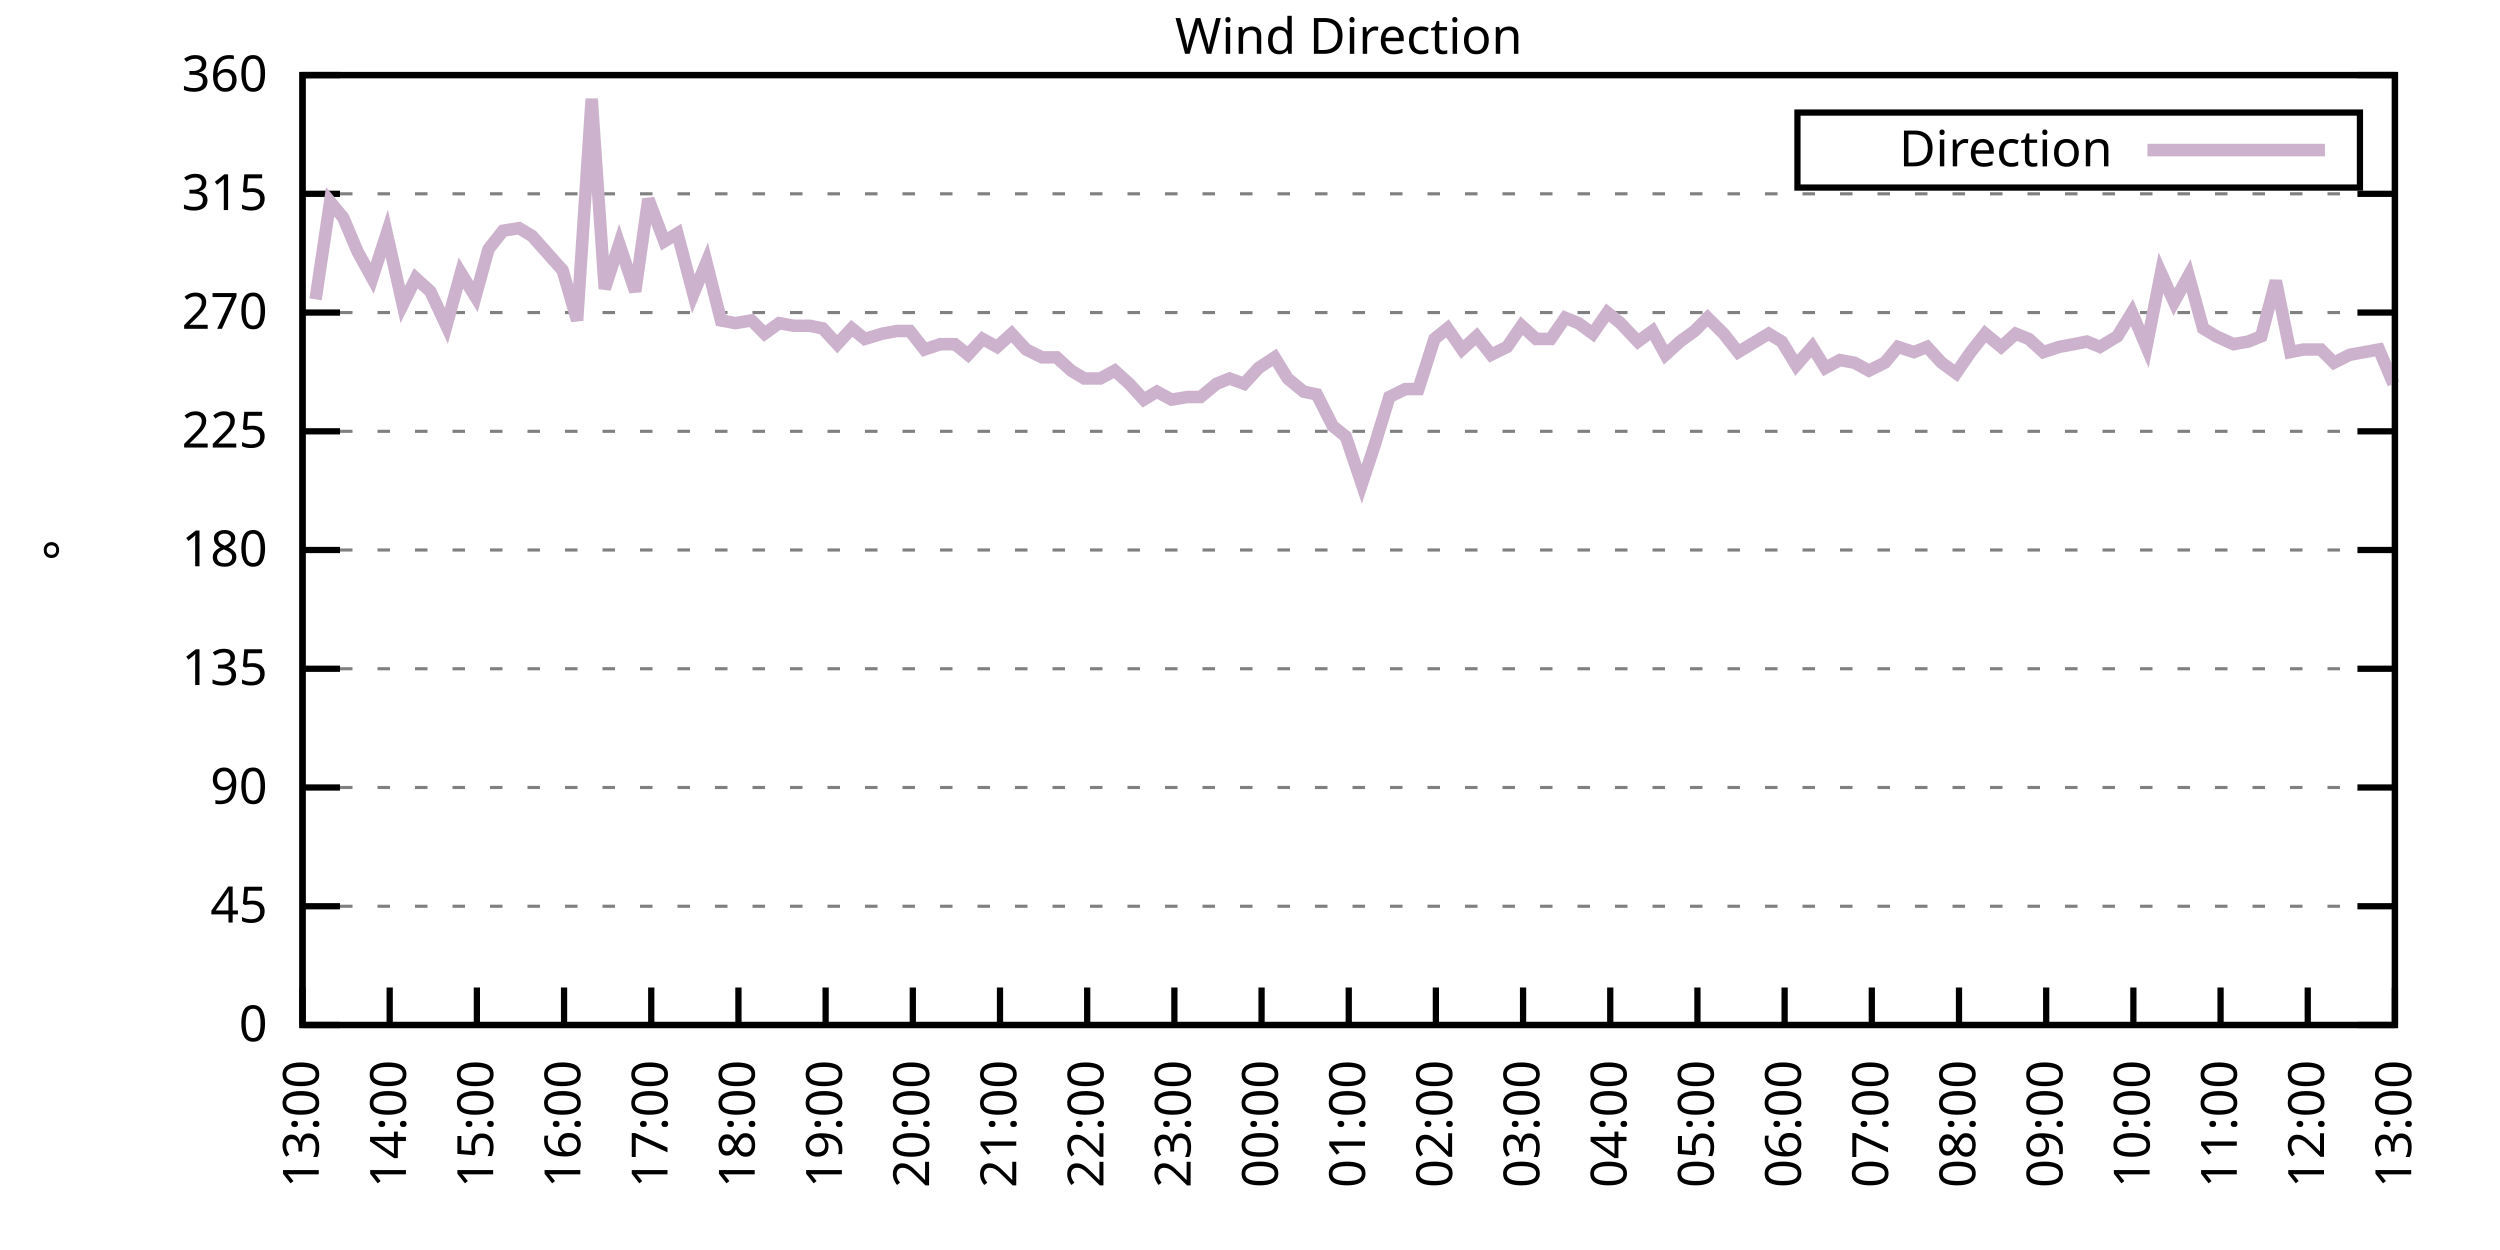
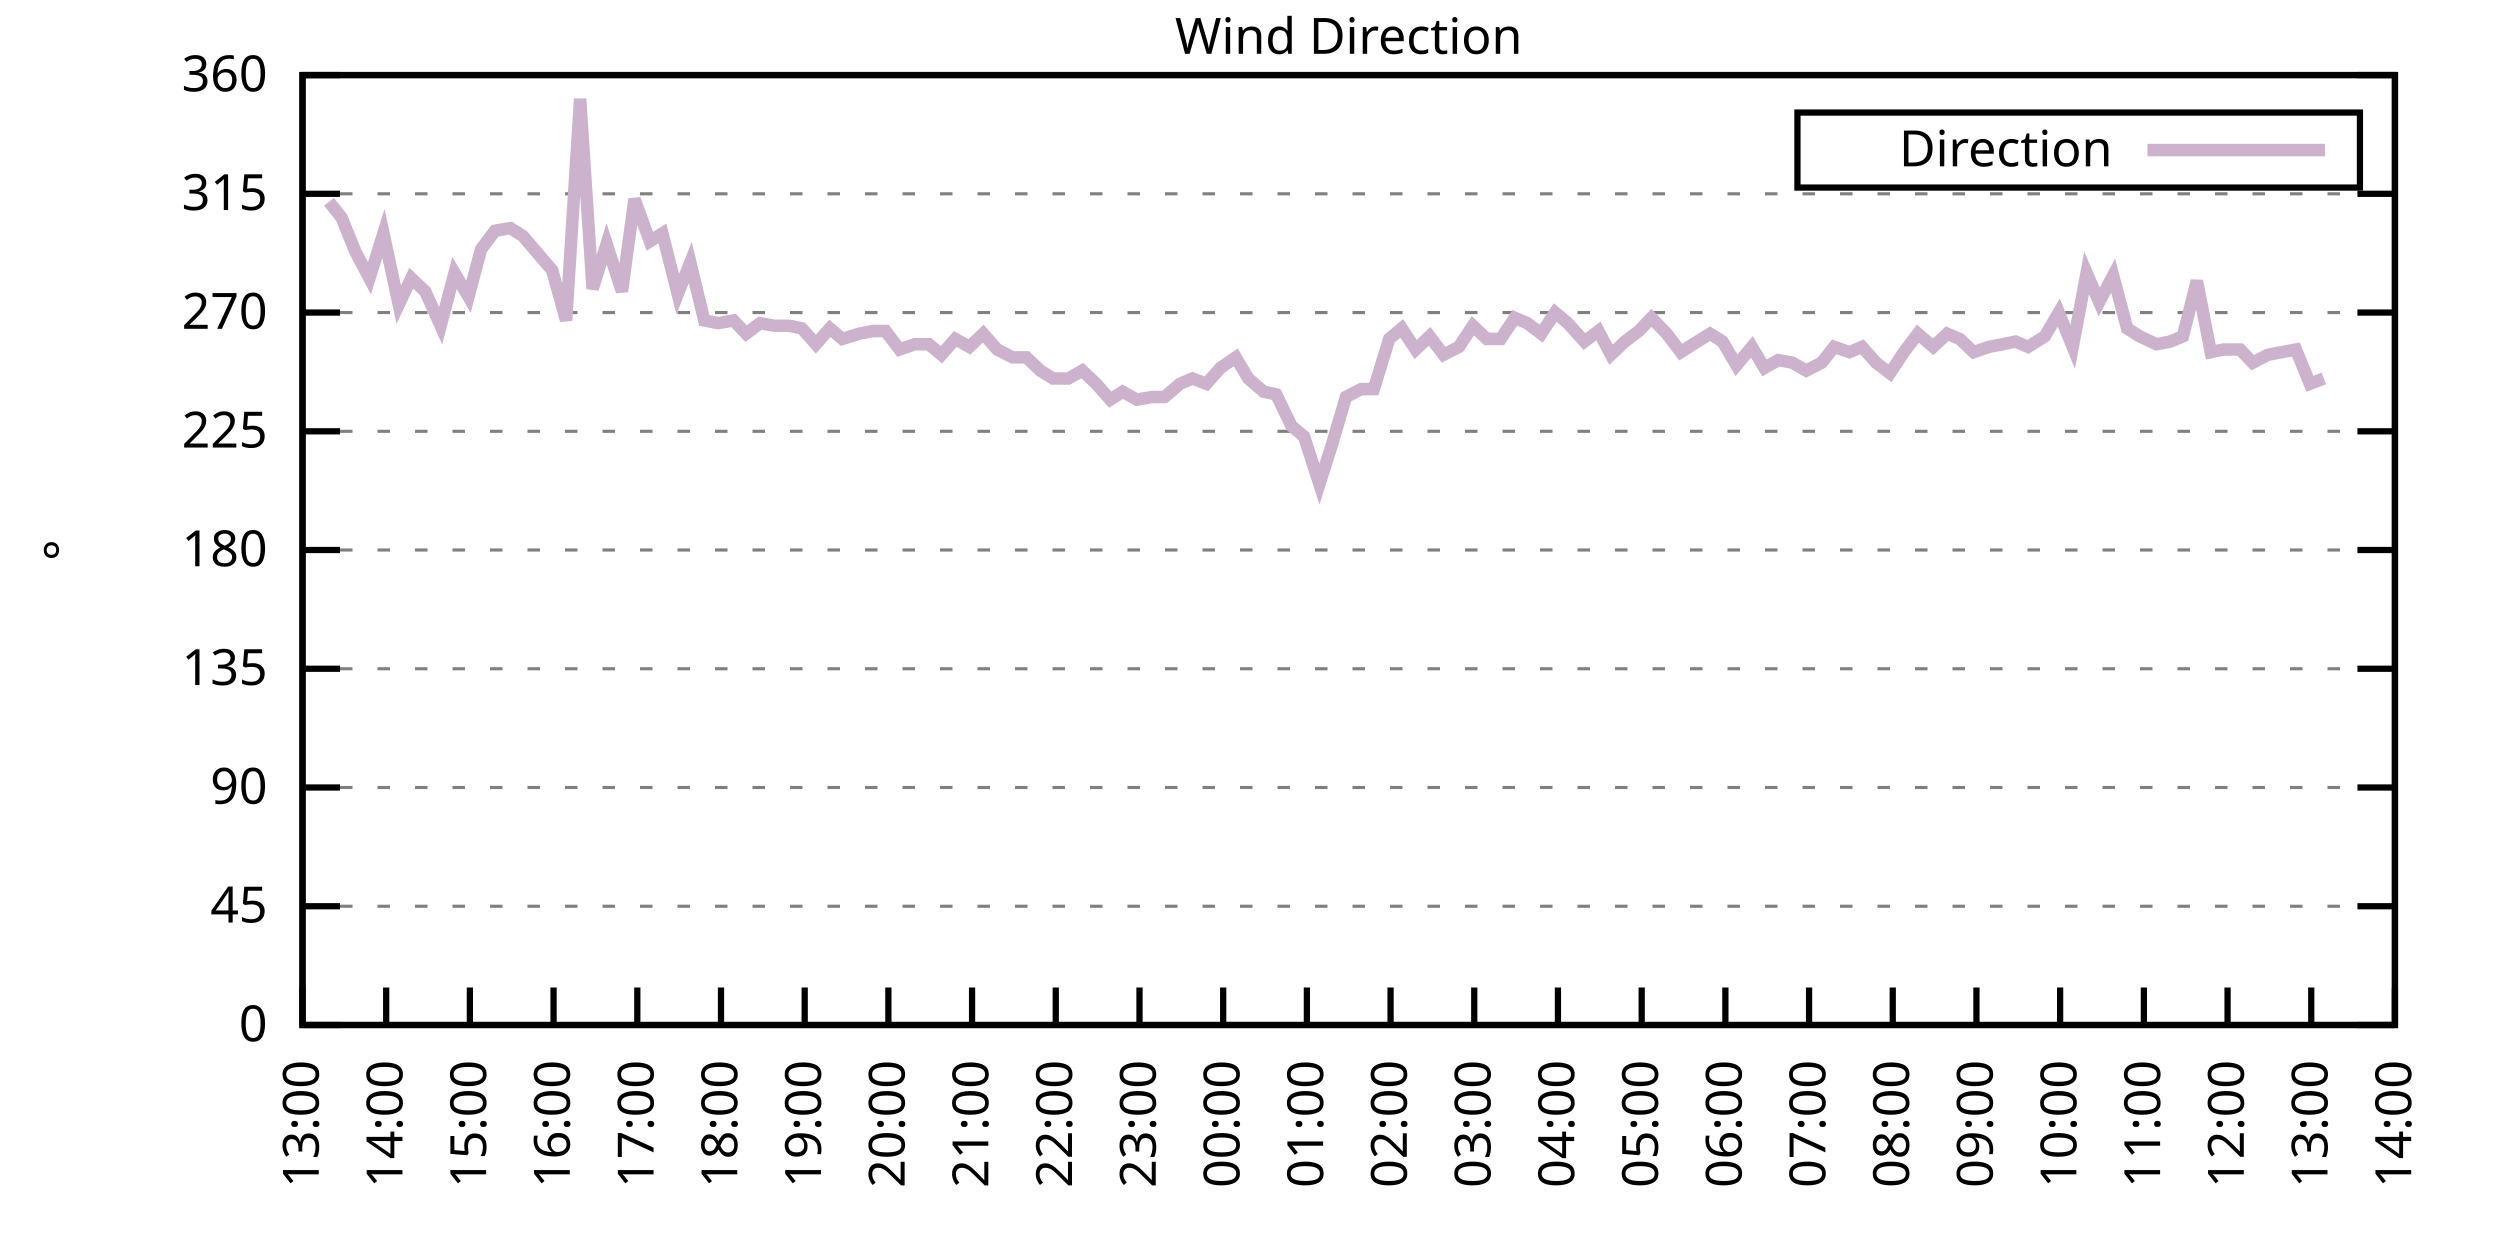
<svg xmlns="http://www.w3.org/2000/svg" xmlns:xlink="http://www.w3.org/1999/xlink" width="400" height="200" viewBox="0 0 400 200">
  <g id="gnuplot_canvas">
    <rect x="0" y="0" width="400" height="200" fill="none" />
    <defs>
      <circle id="gpDot" r="0.5" stroke-width="0.5" stroke="currentColor" />
      <path id="gpPt0" stroke-width="0.333" stroke="currentColor" d="M-1,0 h2 M0,-1 v2" />
      <path id="gpPt1" stroke-width="0.333" stroke="currentColor" d="M-1,-1 L1,1 M1,-1 L-1,1" />
      <path id="gpPt2" stroke-width="0.333" stroke="currentColor" d="M-1,0 L1,0 M0,-1 L0,1 M-1,-1 L1,1 M-1,1 L1,-1" />
      <rect id="gpPt3" stroke-width="0.333" stroke="currentColor" x="-1" y="-1" width="2" height="2" />
      <rect id="gpPt4" stroke-width="0.333" stroke="currentColor" fill="currentColor" x="-1" y="-1" width="2" height="2" />
      <circle id="gpPt5" stroke-width="0.333" stroke="currentColor" cx="0" cy="0" r="1" />
      <use xlink:href="#gpPt5" id="gpPt6" fill="currentColor" stroke="none" />
      <path id="gpPt7" stroke-width="0.333" stroke="currentColor" d="M0,-1.33 L-1.33,0.67 L1.33,0.67 z" />
      <use xlink:href="#gpPt7" id="gpPt8" fill="currentColor" stroke="none" />
      <use xlink:href="#gpPt7" id="gpPt9" stroke="currentColor" transform="rotate(180)" />
      <use xlink:href="#gpPt9" id="gpPt10" fill="currentColor" stroke="none" />
      <use xlink:href="#gpPt3" id="gpPt11" stroke="currentColor" transform="rotate(45)" />
      <use xlink:href="#gpPt11" id="gpPt12" fill="currentColor" stroke="none" />
      <path id="gpPt13" stroke-width="0.333" stroke="currentColor" d="M0,1.330 L1.265,0.411 L0.782,-1.067 L-0.782,-1.076 L-1.265,0.411 z" />
      <use xlink:href="#gpPt13" id="gpPt14" fill="currentColor" stroke="none" />
      <filter id="textbox" filterUnits="objectBoundingBox" x="0" y="0" height="1" width="1">
        <feFlood flood-color="white" flood-opacity="1" result="bgnd" />
        <feComposite in="SourceGraphic" in2="bgnd" operator="atop" />
      </filter>
      <filter id="greybox" filterUnits="objectBoundingBox" x="0" y="0" height="1" width="1">
        <feFlood flood-color="lightgrey" flood-opacity="1" result="grey" />
        <feComposite in="SourceGraphic" in2="grey" operator="atop" />
      </filter>
    </defs>
    <g fill="none" color="white" stroke="currentColor" stroke-width="1.00" stroke-linecap="butt" stroke-linejoin="miter">
</g>
    <g fill="none" color="black" stroke="currentColor" stroke-width="1.00" stroke-linecap="butt" stroke-linejoin="miter">
      <g stroke="none" shape-rendering="crispEdges">
        <polygon fill="rgb(255, 255, 255)" points="48.40,164.00 383.18,164.00 383.18,12.02 48.40,12.02 " />
      </g>
    </g>
    <g fill="none" color="black" stroke="currentColor" stroke-width="1.00" stroke-linecap="butt" stroke-linejoin="miter">
</g>
    <g fill="none" color="black" stroke="black" stroke-width="0.50" stroke-linecap="butt" stroke-linejoin="miter">
</g>
    <g fill="none" color="gray" stroke="currentColor" stroke-width="0.50" stroke-linecap="butt" stroke-linejoin="miter">
      <path stroke="gray" stroke-dasharray="2,4" class="gridline" d="M48.40,164.00 L383.19,164.00  " />
    </g>
    <g fill="none" color="gray" stroke="gray" stroke-width="1.00" stroke-linecap="butt" stroke-linejoin="miter">
</g>
    <g fill="none" color="black" stroke="currentColor" stroke-width="1.00" stroke-linecap="butt" stroke-linejoin="miter">
      <path stroke="black" d="M48.40,164.00 L54.40,164.00 M383.19,164.00 L377.19,164.00  " />
      <g transform="translate(42.80,166.60)" stroke="none" fill="black" font-family="Sans" font-size="8.00" text-anchor="end">
        <text>
          <tspan font-family="Sans"> 0</tspan>
        </text>
      </g>
    </g>
    <g fill="none" color="black" stroke="currentColor" stroke-width="1.00" stroke-linecap="butt" stroke-linejoin="miter">
</g>
    <g fill="none" color="black" stroke="black" stroke-width="0.50" stroke-linecap="butt" stroke-linejoin="miter">
</g>
    <g fill="none" color="gray" stroke="currentColor" stroke-width="0.50" stroke-linecap="butt" stroke-linejoin="miter">
      <path stroke="gray" stroke-dasharray="2,4" class="gridline" d="M48.40,145.00 L383.19,145.00  " />
    </g>
    <g fill="none" color="gray" stroke="gray" stroke-width="1.00" stroke-linecap="butt" stroke-linejoin="miter">
</g>
    <g fill="none" color="black" stroke="currentColor" stroke-width="1.00" stroke-linecap="butt" stroke-linejoin="miter">
      <path stroke="black" d="M48.40,145.00 L54.40,145.00 M383.19,145.00 L377.19,145.00  " />
      <g transform="translate(42.80,147.60)" stroke="none" fill="black" font-family="Sans" font-size="8.00" text-anchor="end">
        <text>
          <tspan font-family="Sans"> 45</tspan>
        </text>
      </g>
    </g>
    <g fill="none" color="black" stroke="currentColor" stroke-width="1.00" stroke-linecap="butt" stroke-linejoin="miter">
</g>
    <g fill="none" color="black" stroke="black" stroke-width="0.50" stroke-linecap="butt" stroke-linejoin="miter">
</g>
    <g fill="none" color="gray" stroke="currentColor" stroke-width="0.50" stroke-linecap="butt" stroke-linejoin="miter">
      <path stroke="gray" stroke-dasharray="2,4" class="gridline" d="M48.40,126.00 L383.19,126.00  " />
    </g>
    <g fill="none" color="gray" stroke="gray" stroke-width="1.00" stroke-linecap="butt" stroke-linejoin="miter">
</g>
    <g fill="none" color="black" stroke="currentColor" stroke-width="1.00" stroke-linecap="butt" stroke-linejoin="miter">
      <path stroke="black" d="M48.40,126.00 L54.40,126.00 M383.19,126.00 L377.19,126.00  " />
      <g transform="translate(42.80,128.60)" stroke="none" fill="black" font-family="Sans" font-size="8.00" text-anchor="end">
        <text>
          <tspan font-family="Sans"> 90</tspan>
        </text>
      </g>
    </g>
    <g fill="none" color="black" stroke="currentColor" stroke-width="1.00" stroke-linecap="butt" stroke-linejoin="miter">
</g>
    <g fill="none" color="black" stroke="black" stroke-width="0.50" stroke-linecap="butt" stroke-linejoin="miter">
</g>
    <g fill="none" color="gray" stroke="currentColor" stroke-width="0.50" stroke-linecap="butt" stroke-linejoin="miter">
      <path stroke="gray" stroke-dasharray="2,4" class="gridline" d="M48.40,107.00 L383.19,107.00  " />
    </g>
    <g fill="none" color="gray" stroke="gray" stroke-width="1.00" stroke-linecap="butt" stroke-linejoin="miter">
</g>
    <g fill="none" color="black" stroke="currentColor" stroke-width="1.00" stroke-linecap="butt" stroke-linejoin="miter">
      <path stroke="black" d="M48.40,107.00 L54.40,107.00 M383.19,107.00 L377.19,107.00  " />
      <g transform="translate(42.80,109.60)" stroke="none" fill="black" font-family="Sans" font-size="8.00" text-anchor="end">
        <text>
          <tspan font-family="Sans"> 135</tspan>
        </text>
      </g>
    </g>
    <g fill="none" color="black" stroke="currentColor" stroke-width="1.00" stroke-linecap="butt" stroke-linejoin="miter">
</g>
    <g fill="none" color="black" stroke="black" stroke-width="0.50" stroke-linecap="butt" stroke-linejoin="miter">
</g>
    <g fill="none" color="gray" stroke="currentColor" stroke-width="0.50" stroke-linecap="butt" stroke-linejoin="miter">
      <path stroke="gray" stroke-dasharray="2,4" class="gridline" d="M48.40,88.00 L383.19,88.00  " />
    </g>
    <g fill="none" color="gray" stroke="gray" stroke-width="1.00" stroke-linecap="butt" stroke-linejoin="miter">
</g>
    <g fill="none" color="black" stroke="currentColor" stroke-width="1.00" stroke-linecap="butt" stroke-linejoin="miter">
      <path stroke="black" d="M48.40,88.00 L54.40,88.00 M383.19,88.00 L377.19,88.00  " />
      <g transform="translate(42.80,90.60)" stroke="none" fill="black" font-family="Sans" font-size="8.00" text-anchor="end">
        <text>
          <tspan font-family="Sans"> 180</tspan>
        </text>
      </g>
    </g>
    <g fill="none" color="black" stroke="currentColor" stroke-width="1.00" stroke-linecap="butt" stroke-linejoin="miter">
</g>
    <g fill="none" color="black" stroke="black" stroke-width="0.50" stroke-linecap="butt" stroke-linejoin="miter">
</g>
    <g fill="none" color="gray" stroke="currentColor" stroke-width="0.50" stroke-linecap="butt" stroke-linejoin="miter">
      <path stroke="gray" stroke-dasharray="2,4" class="gridline" d="M48.40,69.01 L383.19,69.01  " />
    </g>
    <g fill="none" color="gray" stroke="gray" stroke-width="1.00" stroke-linecap="butt" stroke-linejoin="miter">
</g>
    <g fill="none" color="black" stroke="currentColor" stroke-width="1.00" stroke-linecap="butt" stroke-linejoin="miter">
      <path stroke="black" d="M48.40,69.01 L54.40,69.01 M383.19,69.01 L377.19,69.01  " />
      <g transform="translate(42.80,71.61)" stroke="none" fill="black" font-family="Sans" font-size="8.00" text-anchor="end">
        <text>
          <tspan font-family="Sans"> 225</tspan>
        </text>
      </g>
    </g>
    <g fill="none" color="black" stroke="currentColor" stroke-width="1.00" stroke-linecap="butt" stroke-linejoin="miter">
</g>
    <g fill="none" color="black" stroke="black" stroke-width="0.50" stroke-linecap="butt" stroke-linejoin="miter">
</g>
    <g fill="none" color="gray" stroke="currentColor" stroke-width="0.50" stroke-linecap="butt" stroke-linejoin="miter">
      <path stroke="gray" stroke-dasharray="2,4" class="gridline" d="M48.40,50.01 L383.19,50.01  " />
    </g>
    <g fill="none" color="gray" stroke="gray" stroke-width="1.00" stroke-linecap="butt" stroke-linejoin="miter">
</g>
    <g fill="none" color="black" stroke="currentColor" stroke-width="1.00" stroke-linecap="butt" stroke-linejoin="miter">
      <path stroke="black" d="M48.40,50.01 L54.40,50.01 M383.19,50.01 L377.19,50.01  " />
      <g transform="translate(42.80,52.61)" stroke="none" fill="black" font-family="Sans" font-size="8.00" text-anchor="end">
        <text>
          <tspan font-family="Sans"> 270</tspan>
        </text>
      </g>
    </g>
    <g fill="none" color="black" stroke="currentColor" stroke-width="1.00" stroke-linecap="butt" stroke-linejoin="miter">
</g>
    <g fill="none" color="black" stroke="black" stroke-width="0.50" stroke-linecap="butt" stroke-linejoin="miter">
</g>
    <g fill="none" color="gray" stroke="currentColor" stroke-width="0.50" stroke-linecap="butt" stroke-linejoin="miter">
      <path stroke="gray" stroke-dasharray="2,4" class="gridline" d="M48.40,31.01 L383.19,31.01  " />
    </g>
    <g fill="none" color="gray" stroke="gray" stroke-width="1.00" stroke-linecap="butt" stroke-linejoin="miter">
</g>
    <g fill="none" color="black" stroke="currentColor" stroke-width="1.00" stroke-linecap="butt" stroke-linejoin="miter">
      <path stroke="black" d="M48.40,31.01 L54.40,31.01 M383.19,31.01 L377.19,31.01  " />
      <g transform="translate(42.80,33.61)" stroke="none" fill="black" font-family="Sans" font-size="8.00" text-anchor="end">
        <text>
          <tspan font-family="Sans"> 315</tspan>
        </text>
      </g>
    </g>
    <g fill="none" color="black" stroke="currentColor" stroke-width="1.00" stroke-linecap="butt" stroke-linejoin="miter">
</g>
    <g fill="none" color="black" stroke="black" stroke-width="0.50" stroke-linecap="butt" stroke-linejoin="miter">
</g>
    <g fill="none" color="gray" stroke="currentColor" stroke-width="0.50" stroke-linecap="butt" stroke-linejoin="miter">
      <path stroke="gray" stroke-dasharray="2,4" class="gridline" d="M48.40,12.01 L383.19,12.01  " />
    </g>
    <g fill="none" color="gray" stroke="gray" stroke-width="1.00" stroke-linecap="butt" stroke-linejoin="miter">
</g>
    <g fill="none" color="black" stroke="currentColor" stroke-width="1.00" stroke-linecap="butt" stroke-linejoin="miter">
      <path stroke="black" d="M48.40,12.01 L54.40,12.01 M383.19,12.01 L377.19,12.01  " />
      <g transform="translate(42.80,14.61)" stroke="none" fill="black" font-family="Sans" font-size="8.00" text-anchor="end">
        <text>
          <tspan font-family="Sans"> 360</tspan>
        </text>
      </g>
    </g>
    <g fill="none" color="black" stroke="currentColor" stroke-width="1.00" stroke-linecap="butt" stroke-linejoin="miter">
      <path stroke="black" d="M48.40,164.00 L48.40,158.00  " />
      <g transform="translate(51.00,169.60) rotate(270.00)" stroke="none" fill="black" font-family="Sans" font-size="8.00" text-anchor="end">
        <text>
          <tspan font-family="Sans">13:00</tspan>
        </text>
      </g>
    </g>
    <g fill="none" color="black" stroke="currentColor" stroke-width="1.00" stroke-linecap="butt" stroke-linejoin="miter">
-       <path stroke="black" d="M62.35,164.00 L62.35,158.00  " />
-       <g transform="translate(64.95,169.60) rotate(270.00)" stroke="none" fill="black" font-family="Sans" font-size="8.00" text-anchor="end">
+       <path stroke="black" d="M61.79,164.00 L61.79,158.00  " />
+       <g transform="translate(64.39,169.60) rotate(270.00)" stroke="none" fill="black" font-family="Sans" font-size="8.00" text-anchor="end">
        <text>
          <tspan font-family="Sans">14:00</tspan>
        </text>
      </g>
    </g>
    <g fill="none" color="black" stroke="currentColor" stroke-width="1.00" stroke-linecap="butt" stroke-linejoin="miter">
-       <path stroke="black" d="M76.30,164.00 L76.30,158.00  " />
-       <g transform="translate(78.90,169.60) rotate(270.00)" stroke="none" fill="black" font-family="Sans" font-size="8.00" text-anchor="end">
+       <path stroke="black" d="M75.18,164.00 L75.18,158.00  " />
+       <g transform="translate(77.78,169.60) rotate(270.00)" stroke="none" fill="black" font-family="Sans" font-size="8.00" text-anchor="end">
        <text>
          <tspan font-family="Sans">15:00</tspan>
        </text>
      </g>
    </g>
    <g fill="none" color="black" stroke="currentColor" stroke-width="1.00" stroke-linecap="butt" stroke-linejoin="miter">
-       <path stroke="black" d="M90.25,164.00 L90.25,158.00  " />
-       <g transform="translate(92.85,169.60) rotate(270.00)" stroke="none" fill="black" font-family="Sans" font-size="8.00" text-anchor="end">
+       <path stroke="black" d="M88.57,164.00 L88.57,158.00  " />
+       <g transform="translate(91.17,169.60) rotate(270.00)" stroke="none" fill="black" font-family="Sans" font-size="8.00" text-anchor="end">
        <text>
          <tspan font-family="Sans">16:00</tspan>
        </text>
      </g>
    </g>
    <g fill="none" color="black" stroke="currentColor" stroke-width="1.00" stroke-linecap="butt" stroke-linejoin="miter">
-       <path stroke="black" d="M104.20,164.00 L104.20,158.00  " />
-       <g transform="translate(106.80,169.60) rotate(270.00)" stroke="none" fill="black" font-family="Sans" font-size="8.00" text-anchor="end">
+       <path stroke="black" d="M101.97,164.00 L101.97,158.00  " />
+       <g transform="translate(104.57,169.60) rotate(270.00)" stroke="none" fill="black" font-family="Sans" font-size="8.00" text-anchor="end">
        <text>
          <tspan font-family="Sans">17:00</tspan>
        </text>
      </g>
    </g>
    <g fill="none" color="black" stroke="currentColor" stroke-width="1.00" stroke-linecap="butt" stroke-linejoin="miter">
-       <path stroke="black" d="M118.15,164.00 L118.15,158.00  " />
-       <g transform="translate(120.75,169.60) rotate(270.00)" stroke="none" fill="black" font-family="Sans" font-size="8.00" text-anchor="end">
+       <path stroke="black" d="M115.36,164.00 L115.36,158.00  " />
+       <g transform="translate(117.96,169.60) rotate(270.00)" stroke="none" fill="black" font-family="Sans" font-size="8.00" text-anchor="end">
        <text>
          <tspan font-family="Sans">18:00</tspan>
        </text>
      </g>
    </g>
    <g fill="none" color="black" stroke="currentColor" stroke-width="1.00" stroke-linecap="butt" stroke-linejoin="miter">
-       <path stroke="black" d="M132.10,164.00 L132.10,158.00  " />
-       <g transform="translate(134.70,169.60) rotate(270.00)" stroke="none" fill="black" font-family="Sans" font-size="8.00" text-anchor="end">
+       <path stroke="black" d="M128.75,164.00 L128.75,158.00  " />
+       <g transform="translate(131.35,169.60) rotate(270.00)" stroke="none" fill="black" font-family="Sans" font-size="8.00" text-anchor="end">
        <text>
          <tspan font-family="Sans">19:00</tspan>
        </text>
      </g>
    </g>
    <g fill="none" color="black" stroke="currentColor" stroke-width="1.00" stroke-linecap="butt" stroke-linejoin="miter">
-       <path stroke="black" d="M146.05,164.00 L146.05,158.00  " />
-       <g transform="translate(148.65,169.60) rotate(270.00)" stroke="none" fill="black" font-family="Sans" font-size="8.00" text-anchor="end">
+       <path stroke="black" d="M142.14,164.00 L142.14,158.00  " />
+       <g transform="translate(144.74,169.60) rotate(270.00)" stroke="none" fill="black" font-family="Sans" font-size="8.00" text-anchor="end">
        <text>
          <tspan font-family="Sans">20:00</tspan>
        </text>
      </g>
    </g>
    <g fill="none" color="black" stroke="currentColor" stroke-width="1.00" stroke-linecap="butt" stroke-linejoin="miter">
-       <path stroke="black" d="M160.00,164.00 L160.00,158.00  " />
-       <g transform="translate(162.60,169.60) rotate(270.00)" stroke="none" fill="black" font-family="Sans" font-size="8.00" text-anchor="end">
+       <path stroke="black" d="M155.53,164.00 L155.53,158.00  " />
+       <g transform="translate(158.13,169.60) rotate(270.00)" stroke="none" fill="black" font-family="Sans" font-size="8.00" text-anchor="end">
        <text>
          <tspan font-family="Sans">21:00</tspan>
        </text>
      </g>
    </g>
    <g fill="none" color="black" stroke="currentColor" stroke-width="1.00" stroke-linecap="butt" stroke-linejoin="miter">
-       <path stroke="black" d="M173.95,164.00 L173.95,158.00  " />
-       <g transform="translate(176.55,169.60) rotate(270.00)" stroke="none" fill="black" font-family="Sans" font-size="8.00" text-anchor="end">
+       <path stroke="black" d="M168.92,164.00 L168.92,158.00  " />
+       <g transform="translate(171.52,169.60) rotate(270.00)" stroke="none" fill="black" font-family="Sans" font-size="8.00" text-anchor="end">
        <text>
          <tspan font-family="Sans">22:00</tspan>
        </text>
      </g>
    </g>
    <g fill="none" color="black" stroke="currentColor" stroke-width="1.00" stroke-linecap="butt" stroke-linejoin="miter">
-       <path stroke="black" d="M187.90,164.00 L187.90,158.00  " />
-       <g transform="translate(190.50,169.60) rotate(270.00)" stroke="none" fill="black" font-family="Sans" font-size="8.00" text-anchor="end">
+       <path stroke="black" d="M182.32,164.00 L182.32,158.00  " />
+       <g transform="translate(184.92,169.60) rotate(270.00)" stroke="none" fill="black" font-family="Sans" font-size="8.00" text-anchor="end">
        <text>
          <tspan font-family="Sans">23:00</tspan>
        </text>
      </g>
    </g>
    <g fill="none" color="black" stroke="currentColor" stroke-width="1.00" stroke-linecap="butt" stroke-linejoin="miter">
-       <path stroke="black" d="M201.85,164.00 L201.85,158.00  " />
-       <g transform="translate(204.45,169.60) rotate(270.00)" stroke="none" fill="black" font-family="Sans" font-size="8.00" text-anchor="end">
+       <path stroke="black" d="M195.71,164.00 L195.71,158.00  " />
+       <g transform="translate(198.31,169.60) rotate(270.00)" stroke="none" fill="black" font-family="Sans" font-size="8.00" text-anchor="end">
        <text>
          <tspan font-family="Sans">00:00</tspan>
        </text>
      </g>
    </g>
    <g fill="none" color="black" stroke="currentColor" stroke-width="1.00" stroke-linecap="butt" stroke-linejoin="miter">
-       <path stroke="black" d="M215.80,164.00 L215.80,158.00  " />
-       <g transform="translate(218.40,169.60) rotate(270.00)" stroke="none" fill="black" font-family="Sans" font-size="8.00" text-anchor="end">
+       <path stroke="black" d="M209.10,164.00 L209.10,158.00  " />
+       <g transform="translate(211.70,169.60) rotate(270.00)" stroke="none" fill="black" font-family="Sans" font-size="8.00" text-anchor="end">
        <text>
          <tspan font-family="Sans">01:00</tspan>
        </text>
      </g>
    </g>
    <g fill="none" color="black" stroke="currentColor" stroke-width="1.00" stroke-linecap="butt" stroke-linejoin="miter">
-       <path stroke="black" d="M229.74,164.00 L229.74,158.00  " />
-       <g transform="translate(232.34,169.60) rotate(270.00)" stroke="none" fill="black" font-family="Sans" font-size="8.00" text-anchor="end">
+       <path stroke="black" d="M222.49,164.00 L222.49,158.00  " />
+       <g transform="translate(225.09,169.60) rotate(270.00)" stroke="none" fill="black" font-family="Sans" font-size="8.00" text-anchor="end">
        <text>
          <tspan font-family="Sans">02:00</tspan>
        </text>
      </g>
    </g>
    <g fill="none" color="black" stroke="currentColor" stroke-width="1.00" stroke-linecap="butt" stroke-linejoin="miter">
-       <path stroke="black" d="M243.69,164.00 L243.69,158.00  " />
-       <g transform="translate(246.29,169.60) rotate(270.00)" stroke="none" fill="black" font-family="Sans" font-size="8.00" text-anchor="end">
+       <path stroke="black" d="M235.88,164.00 L235.88,158.00  " />
+       <g transform="translate(238.48,169.60) rotate(270.00)" stroke="none" fill="black" font-family="Sans" font-size="8.00" text-anchor="end">
        <text>
          <tspan font-family="Sans">03:00</tspan>
        </text>
      </g>
    </g>
    <g fill="none" color="black" stroke="currentColor" stroke-width="1.00" stroke-linecap="butt" stroke-linejoin="miter">
-       <path stroke="black" d="M257.64,164.00 L257.64,158.00  " />
-       <g transform="translate(260.24,169.60) rotate(270.00)" stroke="none" fill="black" font-family="Sans" font-size="8.00" text-anchor="end">
+       <path stroke="black" d="M249.27,164.00 L249.27,158.00  " />
+       <g transform="translate(251.87,169.60) rotate(270.00)" stroke="none" fill="black" font-family="Sans" font-size="8.00" text-anchor="end">
        <text>
          <tspan font-family="Sans">04:00</tspan>
        </text>
      </g>
    </g>
    <g fill="none" color="black" stroke="currentColor" stroke-width="1.00" stroke-linecap="butt" stroke-linejoin="miter">
-       <path stroke="black" d="M271.59,164.00 L271.59,158.00  " />
-       <g transform="translate(274.19,169.60) rotate(270.00)" stroke="none" fill="black" font-family="Sans" font-size="8.00" text-anchor="end">
+       <path stroke="black" d="M262.67,164.00 L262.67,158.00  " />
+       <g transform="translate(265.27,169.60) rotate(270.00)" stroke="none" fill="black" font-family="Sans" font-size="8.00" text-anchor="end">
        <text>
          <tspan font-family="Sans">05:00</tspan>
        </text>
      </g>
    </g>
    <g fill="none" color="black" stroke="currentColor" stroke-width="1.00" stroke-linecap="butt" stroke-linejoin="miter">
-       <path stroke="black" d="M285.54,164.00 L285.54,158.00  " />
-       <g transform="translate(288.14,169.60) rotate(270.00)" stroke="none" fill="black" font-family="Sans" font-size="8.00" text-anchor="end">
+       <path stroke="black" d="M276.06,164.00 L276.06,158.00  " />
+       <g transform="translate(278.66,169.60) rotate(270.00)" stroke="none" fill="black" font-family="Sans" font-size="8.00" text-anchor="end">
        <text>
          <tspan font-family="Sans">06:00</tspan>
        </text>
      </g>
    </g>
    <g fill="none" color="black" stroke="currentColor" stroke-width="1.00" stroke-linecap="butt" stroke-linejoin="miter">
-       <path stroke="black" d="M299.49,164.00 L299.49,158.00  " />
-       <g transform="translate(302.09,169.60) rotate(270.00)" stroke="none" fill="black" font-family="Sans" font-size="8.00" text-anchor="end">
+       <path stroke="black" d="M289.45,164.00 L289.45,158.00  " />
+       <g transform="translate(292.05,169.60) rotate(270.00)" stroke="none" fill="black" font-family="Sans" font-size="8.00" text-anchor="end">
        <text>
          <tspan font-family="Sans">07:00</tspan>
        </text>
      </g>
    </g>
    <g fill="none" color="black" stroke="currentColor" stroke-width="1.00" stroke-linecap="butt" stroke-linejoin="miter">
-       <path stroke="black" d="M313.44,164.00 L313.44,158.00  " />
-       <g transform="translate(316.04,169.60) rotate(270.00)" stroke="none" fill="black" font-family="Sans" font-size="8.00" text-anchor="end">
+       <path stroke="black" d="M302.84,164.00 L302.84,158.00  " />
+       <g transform="translate(305.44,169.60) rotate(270.00)" stroke="none" fill="black" font-family="Sans" font-size="8.00" text-anchor="end">
        <text>
          <tspan font-family="Sans">08:00</tspan>
        </text>
      </g>
    </g>
    <g fill="none" color="black" stroke="currentColor" stroke-width="1.00" stroke-linecap="butt" stroke-linejoin="miter">
-       <path stroke="black" d="M327.39,164.00 L327.39,158.00  " />
-       <g transform="translate(329.99,169.60) rotate(270.00)" stroke="none" fill="black" font-family="Sans" font-size="8.00" text-anchor="end">
+       <path stroke="black" d="M316.23,164.00 L316.23,158.00  " />
+       <g transform="translate(318.83,169.60) rotate(270.00)" stroke="none" fill="black" font-family="Sans" font-size="8.00" text-anchor="end">
        <text>
          <tspan font-family="Sans">09:00</tspan>
        </text>
      </g>
    </g>
    <g fill="none" color="black" stroke="currentColor" stroke-width="1.00" stroke-linecap="butt" stroke-linejoin="miter">
-       <path stroke="black" d="M341.34,164.00 L341.34,158.00  " />
-       <g transform="translate(343.94,169.60) rotate(270.00)" stroke="none" fill="black" font-family="Sans" font-size="8.00" text-anchor="end">
+       <path stroke="black" d="M329.62,164.00 L329.62,158.00  " />
+       <g transform="translate(332.22,169.60) rotate(270.00)" stroke="none" fill="black" font-family="Sans" font-size="8.00" text-anchor="end">
        <text>
          <tspan font-family="Sans">10:00</tspan>
        </text>
      </g>
    </g>
    <g fill="none" color="black" stroke="currentColor" stroke-width="1.00" stroke-linecap="butt" stroke-linejoin="miter">
-       <path stroke="black" d="M355.29,164.00 L355.29,158.00  " />
-       <g transform="translate(357.89,169.60) rotate(270.00)" stroke="none" fill="black" font-family="Sans" font-size="8.00" text-anchor="end">
+       <path stroke="black" d="M343.02,164.00 L343.02,158.00  " />
+       <g transform="translate(345.62,169.60) rotate(270.00)" stroke="none" fill="black" font-family="Sans" font-size="8.00" text-anchor="end">
        <text>
          <tspan font-family="Sans">11:00</tspan>
        </text>
      </g>
    </g>
    <g fill="none" color="black" stroke="currentColor" stroke-width="1.00" stroke-linecap="butt" stroke-linejoin="miter">
-       <path stroke="black" d="M369.24,164.00 L369.24,158.00  " />
-       <g transform="translate(371.84,169.60) rotate(270.00)" stroke="none" fill="black" font-family="Sans" font-size="8.00" text-anchor="end">
+       <path stroke="black" d="M356.41,164.00 L356.41,158.00  " />
+       <g transform="translate(359.01,169.60) rotate(270.00)" stroke="none" fill="black" font-family="Sans" font-size="8.00" text-anchor="end">
        <text>
          <tspan font-family="Sans">12:00</tspan>
+         </text>
+       </g>
+     </g>
+     <g fill="none" color="black" stroke="currentColor" stroke-width="1.00" stroke-linecap="butt" stroke-linejoin="miter">
+       <path stroke="black" d="M369.80,164.00 L369.80,158.00  " />
+       <g transform="translate(372.40,169.60) rotate(270.00)" stroke="none" fill="black" font-family="Sans" font-size="8.00" text-anchor="end">
+         <text>
+           <tspan font-family="Sans">13:00</tspan>
        </text>
      </g>
    </g>
    <g fill="none" color="black" stroke="currentColor" stroke-width="1.00" stroke-linecap="butt" stroke-linejoin="miter">
      <path stroke="black" d="M383.19,164.00 L383.19,158.00  " />
      <g transform="translate(385.79,169.60) rotate(270.00)" stroke="none" fill="black" font-family="Sans" font-size="8.00" text-anchor="end">
        <text>
-           <tspan font-family="Sans">13:00</tspan>
+           <tspan font-family="Sans">14:00</tspan>
        </text>
      </g>
    </g>
    <g fill="none" color="black" stroke="currentColor" stroke-width="1.00" stroke-linecap="butt" stroke-linejoin="miter">
</g>
    <g fill="none" color="black" stroke="currentColor" stroke-width="1.00" stroke-linecap="butt" stroke-linejoin="miter">
      <path stroke="black" d="M48.40,12.01 L48.40,164.00 L383.19,164.00 L383.19,12.01 L48.40,12.01 Z  " />
    </g>
    <g fill="none" color="black" stroke="currentColor" stroke-width="1.00" stroke-linecap="butt" stroke-linejoin="miter">
</g>
    <g fill="none" color="black" stroke="currentColor" stroke-width="1.00" stroke-linecap="butt" stroke-linejoin="miter">
      <path stroke="black" d="M287.59,30.01 L287.59,18.01 L377.59,18.01 L377.59,30.01 L287.59,30.01 Z  " />
    </g>
    <g id="Wind_direction_plot_1">
      <g fill="none" color="white" stroke="black" stroke-width="2.00" stroke-linecap="butt" stroke-linejoin="miter">
</g>
      <g fill="none" color="black" stroke="currentColor" stroke-width="2.00" stroke-linecap="butt" stroke-linejoin="miter">
        <g transform="translate(337.99,26.61)" stroke="none" fill="black" font-family="Sans" font-size="8.00" text-anchor="end">
          <text>
            <tspan font-family="Sans">Direction</tspan>
          </text>
        </g>
      </g>
      <g fill="none" color="black" stroke="currentColor" stroke-width="2.00" stroke-linecap="butt" stroke-linejoin="miter">
-         <path stroke="rgb(204, 178, 204)" d="M343.59,24.01 L371.99,24.01 M50.49,47.90 L52.82,32.28 L54.91,34.81 L57.23,40.30 L59.56,44.52 L61.88,37.34   L64.44,48.74 L66.53,44.52 L68.86,46.63 L71.42,52.12 L73.74,43.67 L76.07,47.47 L78.16,39.87 L80.48,36.92   L83.04,36.50 L85.13,37.76 L90.02,43.25 L92.34,51.27 L94.67,15.81 L96.76,46.21 L99.08,39.03 L101.64,46.63   L103.73,31.85 L106.29,38.61 L108.38,37.34 L110.94,47.05 L113.03,41.99 L115.36,51.27 L117.68,51.70 L120.24,51.27   L122.33,53.39 L124.66,51.70 L126.98,52.12 L129.54,52.12 L131.63,52.54 L133.96,55.07 L136.28,52.54 L138.37,54.23   L141.16,53.39 L143.49,52.96 L145.58,52.96 L147.91,55.92 L150.46,55.07 L152.79,55.07 L154.88,56.76 L157.21,54.23   L159.53,55.50 L161.86,53.39 L164.18,55.92 L166.74,57.18 L169.06,57.18 L171.39,59.30 L173.48,60.56 L176.04,60.56   L178.36,59.30 L180.69,61.41 L183.01,63.94 L185.11,62.67 L187.43,63.94 L189.99,63.52 L192.08,63.52 L194.64,61.41   L196.73,60.56 L199.06,61.41 L201.38,58.87 L203.94,57.18 L206.03,60.56 L208.59,62.67 L210.68,63.10 L213.24,68.16   L215.33,69.85 L217.89,77.45 L219.98,71.12 L222.30,63.52 L224.86,62.25 L226.95,62.25 L229.51,54.23 L231.60,52.54   L233.93,55.92 L236.25,53.81 L238.58,56.76 L241.14,55.50 L243.46,52.12 L245.79,54.23 L248.11,54.23 L250.44,50.85   L252.53,51.70 L254.85,53.39 L257.18,50.01 L259.27,51.70 L262.06,54.65 L264.39,52.96 L266.48,56.76 L268.80,54.65   L271.13,52.96 L273.22,50.85 L275.78,53.39 L278.10,56.34 L280.20,55.07 L282.99,53.39 L285.08,54.65 L287.40,58.45   L289.96,55.50 L292.05,58.87 L294.38,57.61 L296.70,58.03 L299.03,59.30 L301.58,58.03 L303.68,55.50 L306.23,56.34   L308.33,55.50 L310.65,58.03 L312.98,59.72 L315.30,56.34 L317.63,53.39 L320.18,55.50 L322.51,53.39 L324.60,54.23   L326.93,56.34 L329.48,55.50 L331.81,55.07 L333.90,54.65 L335.99,55.50 L338.78,53.81 L341.11,50.01 L343.43,55.50   L345.76,43.67 L347.85,48.32 L350.18,44.10 L352.50,52.54 L354.59,53.81 L357.38,55.07 L359.71,54.65 L361.80,53.81   L364.13,44.94 L366.45,56.34 L368.54,55.92 L371.33,55.92 L373.43,58.03 L375.98,56.76 L378.31,56.34 L380.63,55.92   L382.96,61.41  " />
+         <path stroke="rgb(204, 178, 204)" d="M343.59,24.01 L371.99,24.01 M52.64,32.28 L54.65,34.81 L56.88,40.30 L59.11,44.52 L61.35,37.34 L63.80,48.74   L65.81,44.52 L68.04,46.63 L70.50,52.12 L72.73,43.67 L74.96,47.47 L76.97,39.87 L79.20,36.92 L81.66,36.50   L83.66,37.76 L88.35,43.25 L90.58,51.27 L92.82,15.81 L94.82,46.21 L97.06,39.03 L99.51,46.63 L101.52,31.85   L103.98,38.61 L105.98,37.34 L108.44,47.05 L110.45,41.99 L112.68,51.27 L114.91,51.70 L117.37,51.27 L119.38,53.39   L121.61,51.70 L123.84,52.12 L126.29,52.12 L128.30,52.54 L130.54,55.07 L132.77,52.54 L134.78,54.23 L137.45,53.39   L139.69,52.96 L141.69,52.96 L143.93,55.92 L146.38,55.07 L148.61,55.07 L150.62,56.76 L152.85,54.23 L155.09,55.50   L157.32,53.39 L159.55,55.92 L162.01,57.18 L164.24,57.18 L166.47,59.30 L168.48,60.56 L170.93,60.56 L173.17,59.30   L175.40,61.41 L177.63,63.94 L179.64,62.67 L181.87,63.94 L184.32,63.52 L186.33,63.52 L188.79,61.41 L190.80,60.56   L193.03,61.41 L195.26,58.87 L197.72,57.18 L199.73,60.56 L202.18,62.67 L204.19,63.10 L206.64,68.16 L208.65,69.85   L211.11,77.45 L213.12,71.12 L215.35,63.52 L217.80,62.25 L219.81,62.25 L222.27,54.23 L224.28,52.54 L226.51,55.92   L228.74,53.81 L230.97,56.76 L233.43,55.50 L235.66,52.12 L237.89,54.23 L240.12,54.23 L242.36,50.85 L244.36,51.70   L246.60,53.39 L248.83,50.01 L250.84,51.70 L253.51,54.65 L255.75,52.96 L257.76,56.76 L259.99,54.65 L262.22,52.96   L264.23,50.85 L266.68,53.39 L268.92,56.34 L270.92,55.07 L273.60,53.39 L275.61,54.65 L277.84,58.45 L280.30,55.50   L282.31,58.87 L284.54,57.61 L286.77,58.03 L289.00,59.30 L291.46,58.03 L293.47,55.50 L295.92,56.34 L297.93,55.50   L300.16,58.03 L302.39,59.72 L304.63,56.34 L306.86,53.39 L309.31,55.50 L311.54,53.39 L313.55,54.23 L315.79,56.34   L318.24,55.50 L320.47,55.07 L322.48,54.65 L324.49,55.50 L327.17,53.81 L329.40,50.01 L331.63,55.50 L333.86,43.67   L335.87,48.32 L338.10,44.10 L340.34,52.54 L342.35,53.81 L345.02,55.07 L347.26,54.65 L349.26,53.81 L351.50,44.94   L353.73,56.34 L355.74,55.92 L358.42,55.92 L360.42,58.03 L362.88,56.76 L365.11,56.34 L367.34,55.92 L369.58,61.41   L371.81,60.56  " />
      </g>
    </g>
    <g fill="none" color="black" stroke="currentColor" stroke-width="2.00" stroke-linecap="butt" stroke-linejoin="miter">
</g>
    <g fill="none" color="black" stroke="black" stroke-width="1.00" stroke-linecap="butt" stroke-linejoin="miter">
</g>
    <g fill="none" color="black" stroke="currentColor" stroke-width="1.00" stroke-linecap="butt" stroke-linejoin="miter">
      <path stroke="black" d="M48.40,12.01 L48.40,164.00 L383.19,164.00 L383.19,12.01 L48.40,12.01 Z  " />
      <g transform="translate(12.80,88.01) rotate(270.00)" stroke="none" fill="black" font-family="Sans" font-size="8.00" text-anchor="middle">
        <text>
          <tspan font-family="Sans">°</tspan>
        </text>
      </g>
    </g>
    <g fill="none" color="black" stroke="currentColor" stroke-width="1.00" stroke-linecap="butt" stroke-linejoin="miter">
</g>
    <g fill="none" color="black" stroke="currentColor" stroke-width="1.00" stroke-linecap="butt" stroke-linejoin="miter">
      <g transform="translate(215.79,8.61)" stroke="none" fill="black" font-family="Sans" font-size="8.00" text-anchor="middle">
        <text>
          <tspan font-family="Sans">Wind Direction</tspan>
        </text>
      </g>
    </g>
    <g fill="none" color="black" stroke="currentColor" stroke-width="1.00" stroke-linecap="butt" stroke-linejoin="miter">
</g>
  </g>
</svg>
